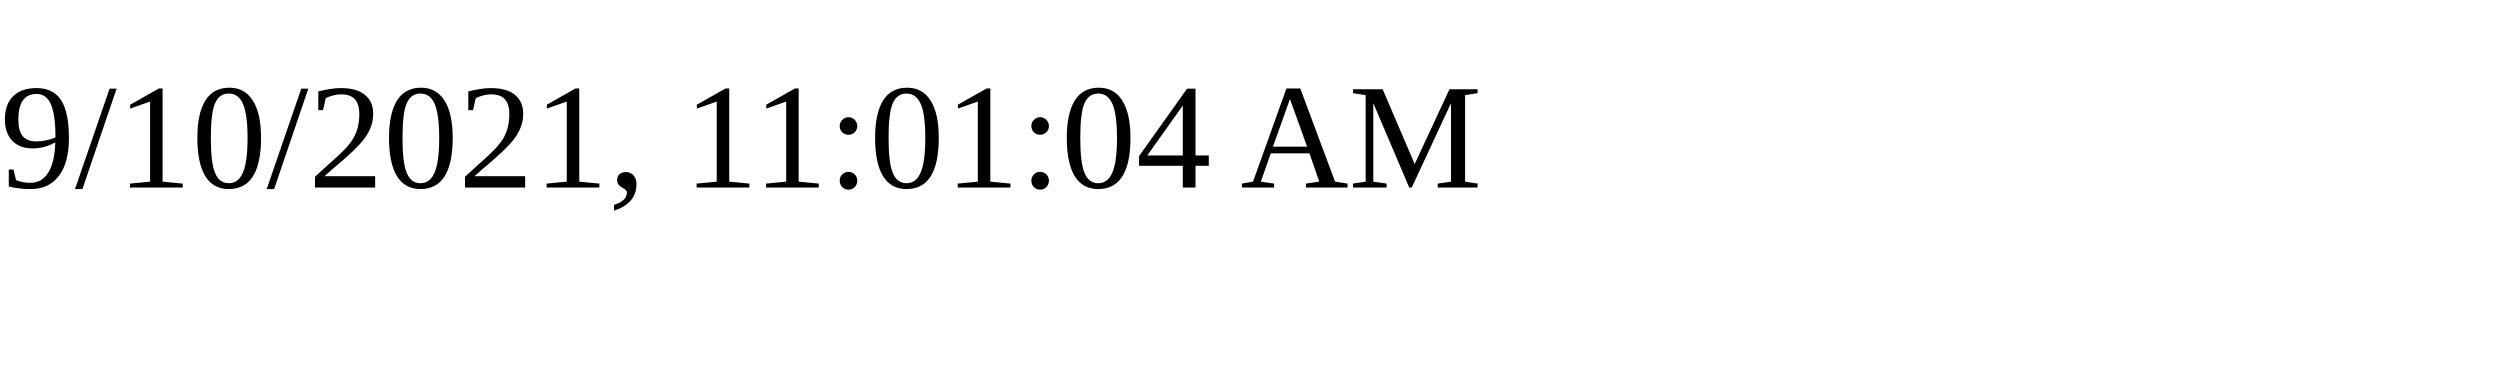
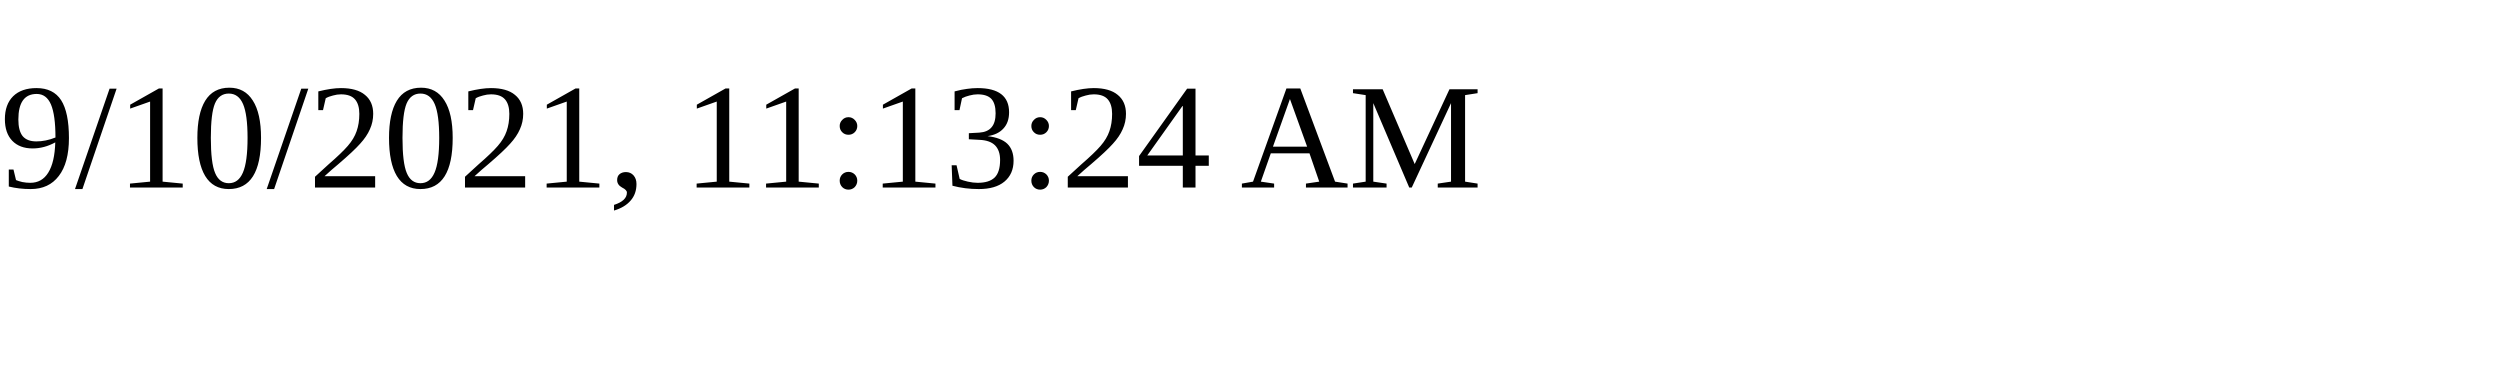
<svg xmlns="http://www.w3.org/2000/svg" height="30" width="200">
-   <text x="0" y="15">9/10/2021, 11:01:04 AM</text>
+   <text x="0" y="15">9/10/2021, 11:13:24 AM</text>
</svg>
